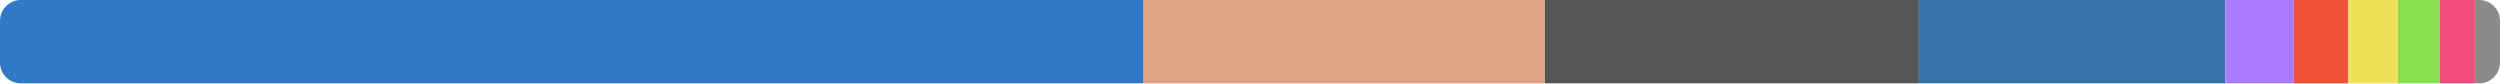
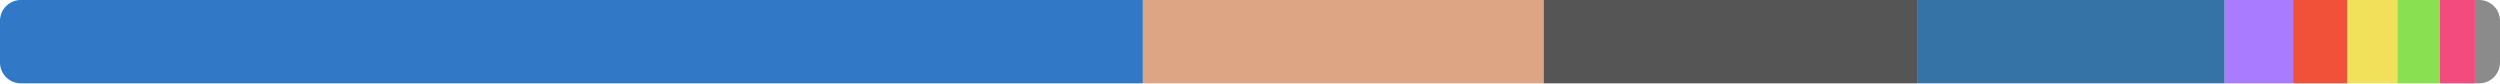
<svg xmlns="http://www.w3.org/2000/svg" width="480" height="16" viewBox="0 0 480 16">
  <clipPath id="r">
    <rect width="480" height="16" rx="4" />
  </clipPath>
  <g clip-path="url(#r)">
-     <rect x="0" y="0" width="219.579" height="16" fill="#3178c6" />
-     <rect x="219.579" y="0" width="77.042" height="16" fill="#dea584" />
-     <rect x="296.62" y="0" width="71.799" height="16" fill="#555555" />
-     <rect x="368.42" y="0" width="58.851" height="16" fill="#3572a5" />
-     <rect x="427.271" y="0" width="13.145" height="16" fill="#a97bff" />
-     <rect x="440.416" y="0" width="10.467" height="16" fill="#f05138" />
-     <rect x="450.884" y="0" width="9.51" height="16" fill="#f1e05a" />
-     <rect x="460.394" y="0" width="8.068" height="16" fill="#89e051" />
-     <rect x="468.461" y="0" width="6.719" height="16" fill="#f34b7d" />
-     <rect x="475.18" y="0" width="4.82" height="16" fill="#8b8b8b" />
+     <rect x="0" y="0" width="219.432" height="16" fill="#3178c6" />
+     <rect x="219.432" y="0" width="76.948" height="16" fill="#dea584" />
+     <rect x="296.379" y="0" width="71.697" height="16" fill="#555555" />
+     <rect x="368.076" y="0" width="59.066" height="16" fill="#3572a5" />
+     <rect x="427.143" y="0" width="13.126" height="16" fill="#a97bff" />
+     <rect x="440.269" y="0" width="10.453" height="16" fill="#f05138" />
+     <rect x="450.722" y="0" width="9.578" height="16" fill="#f1e05a" />
+     <rect x="460.3" y="0" width="8.178" height="16" fill="#89e051" />
+     <rect x="468.478" y="0" width="6.709" height="16" fill="#f34b7d" />
+     <rect x="475.187" y="0" width="4.813" height="16" fill="#8b8b8b" />
  </g>
</svg>
